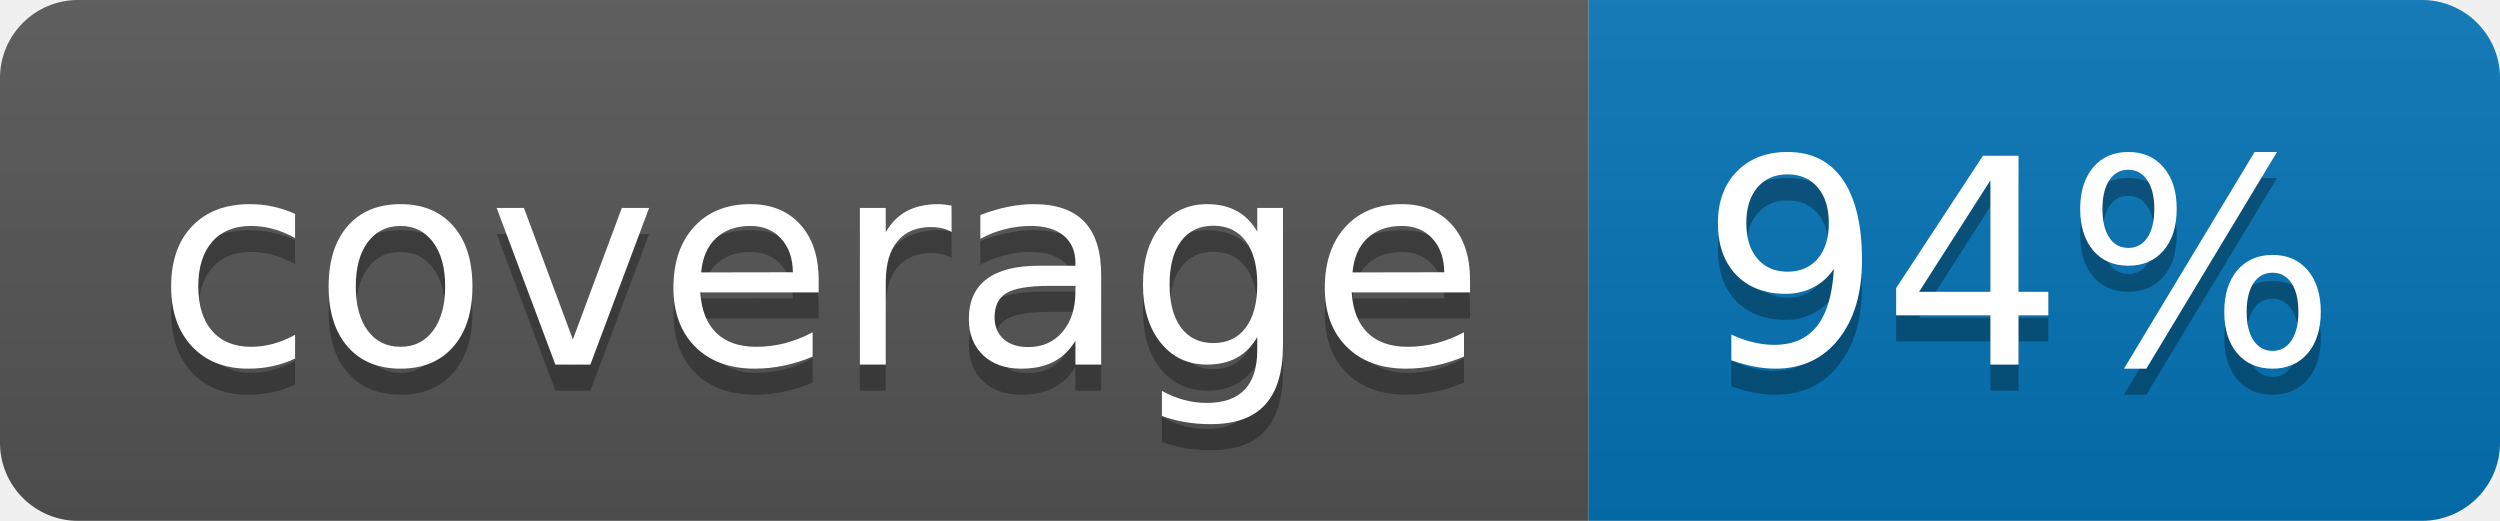
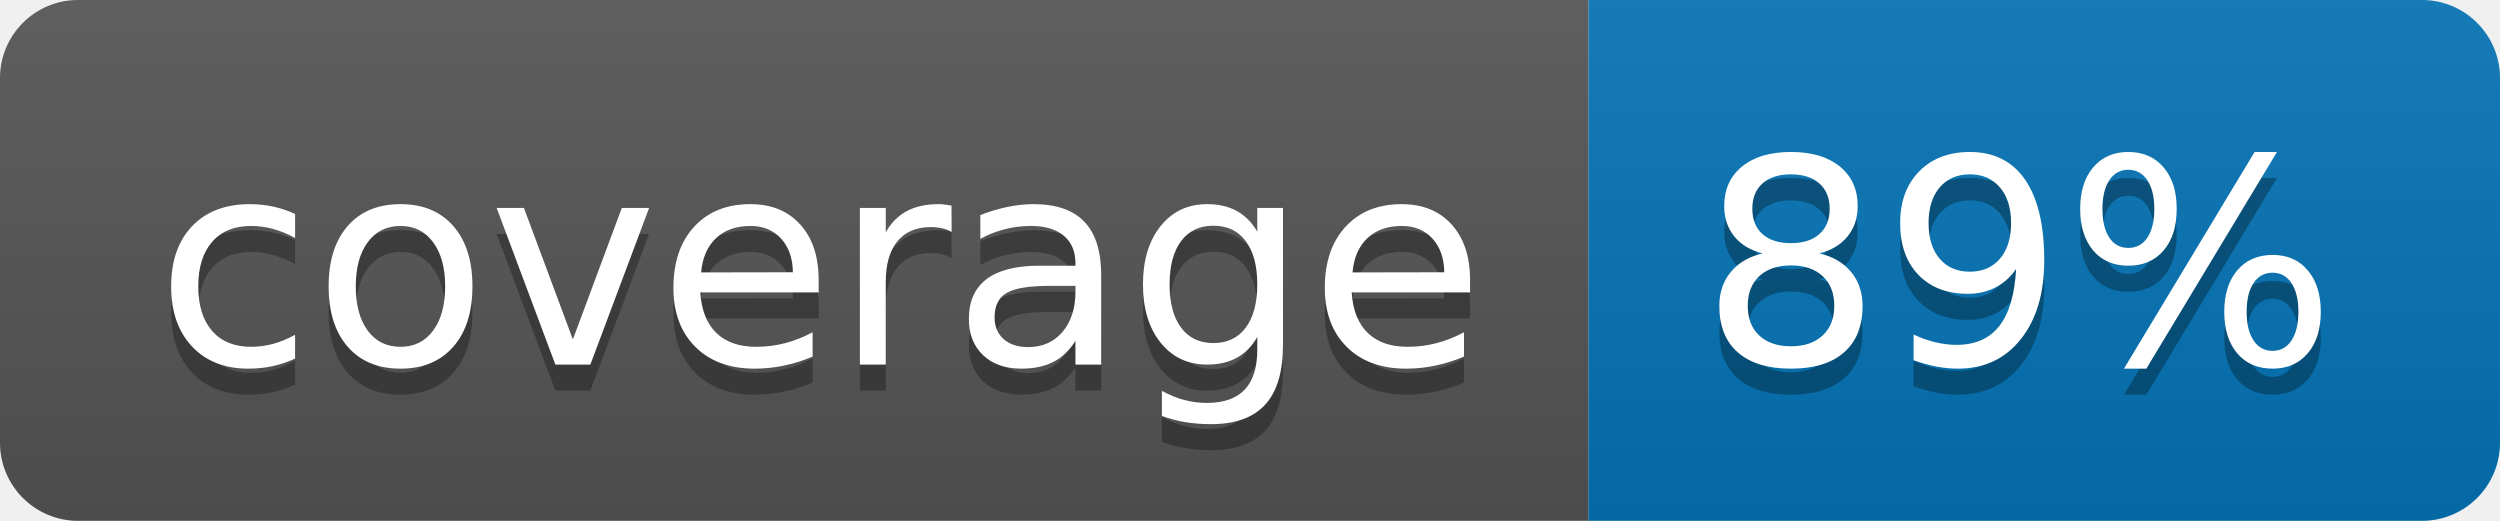
<svg xmlns="http://www.w3.org/2000/svg" width="96" height="20">
  <linearGradient id="b" x2="0" y2="100%">
    <stop offset="0" stop-color="#bbb" stop-opacity=".1" />
    <stop offset="1" stop-opacity=".1" />
  </linearGradient>
  <clipPath id="a">
    <rect width="96" height="20" rx="3" fill="#fff" />
  </clipPath>
  <g clip-path="url(#a)">
    <path fill="#555" d="M0 0h61v20H0z" />
    <path fill="#0374B5" d="M61 0h35v20H61z" />
    <path fill="url(#b)" d="M0 0h96v20H0z" />
  </g>
  <g fill="#fff" text-anchor="middle" font-family="DejaVu Sans,Verdana,Geneva,sans-serif" font-size="110">
    <text x="315" y="150" fill="#010101" fill-opacity=".3" transform="scale(.1)" textLength="510">coverage</text>
    <text x="315" y="140" transform="scale(.1)" textLength="510">coverage</text>
-     <text x="775" y="150" fill="#010101" fill-opacity=".3" transform="scale(.1)" textLength="250">94%</text>
-     <text x="775" y="140" transform="scale(.1)" textLength="250">94%</text>
+     <text x="775" y="150" fill="#010101" fill-opacity=".3" transform="scale(.1)" textLength="250">89%</text>
+     <text x="775" y="140" transform="scale(.1)" textLength="250">89%</text>
  </g>
</svg>
